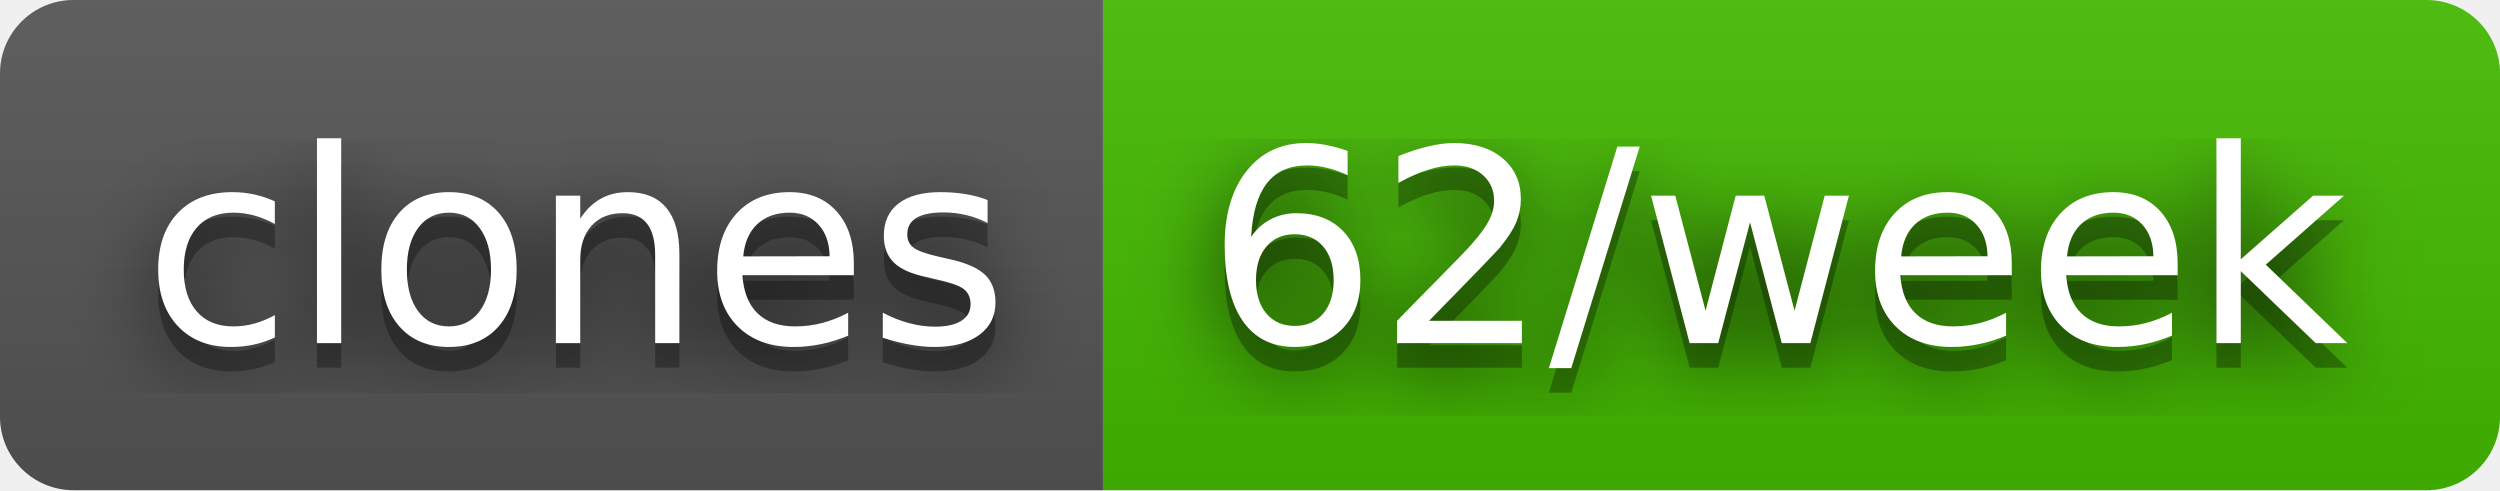
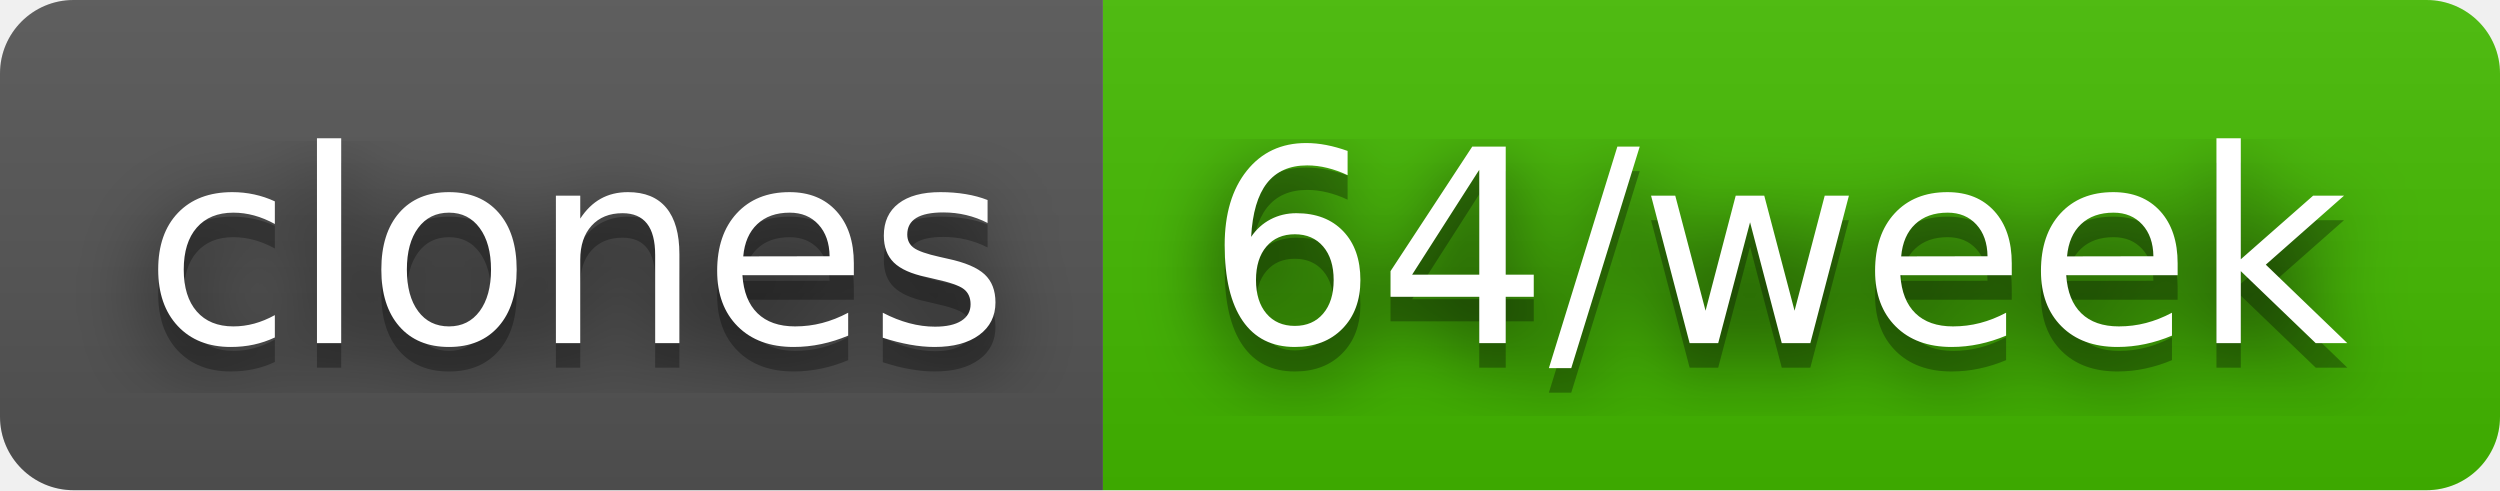
- <svg xmlns="http://www.w3.org/2000/svg" width="102" height="20" role="img" aria-label="clones: 62/week">
+ <svg xmlns="http://www.w3.org/2000/svg" width="102" height="20" role="img" aria-label="clones: 64/week">
  <filter id="blur">
    <feGaussianBlur stdDeviation="16" />
  </filter>
  <linearGradient id="s" x2="0" y2="100%">
    <stop offset="0" stop-color="#bbb" stop-opacity=".1" />
    <stop offset="1" stop-opacity=".1" />
  </linearGradient>
  <clipPath id="r">
    <rect width="102" height="20" rx="3" />
  </clipPath>
  <g clip-path="url(#r)">
    <rect width="45" height="20" fill="#555" />
    <rect x="45" width="57" height="20" fill="#4b0" />
    <rect width="102" height="20" fill="url(#s)" />
  </g>
  <g fill="#fff" text-anchor="middle" font-family="Verdana,Geneva,DejaVu Sans,sans-serif" text-rendering="geometricPrecision" font-size="110">
    <g transform="scale(.1)">
      <g aria-hidden="true" fill="#010101">
        <text x="235" y="150" fill-opacity=".8" filter="url(#blur)" textLength="350">clones</text>
        <text x="235" y="150" fill-opacity=".3" textLength="350">clones</text>
      </g>
      <text x="235" y="140" textLength="350">clones</text>
    </g>
    <g transform="scale(.1)">
      <g aria-hidden="true" fill="#010101">
-         <text x="725" y="150" fill-opacity=".8" filter="url(#blur)" textLength="470">62/week</text>
-         <text x="725" y="150" fill-opacity=".3" textLength="470">62/week</text>
+         <text x="725" y="150" fill-opacity=".8" filter="url(#blur)" textLength="470">64/week</text>
+         <text x="725" y="150" fill-opacity=".3" textLength="470">64/week</text>
      </g>
-       <text x="725" y="140" textLength="470">62/week</text>
+       <text x="725" y="140" textLength="470">64/week</text>
    </g>
  </g>
</svg>
